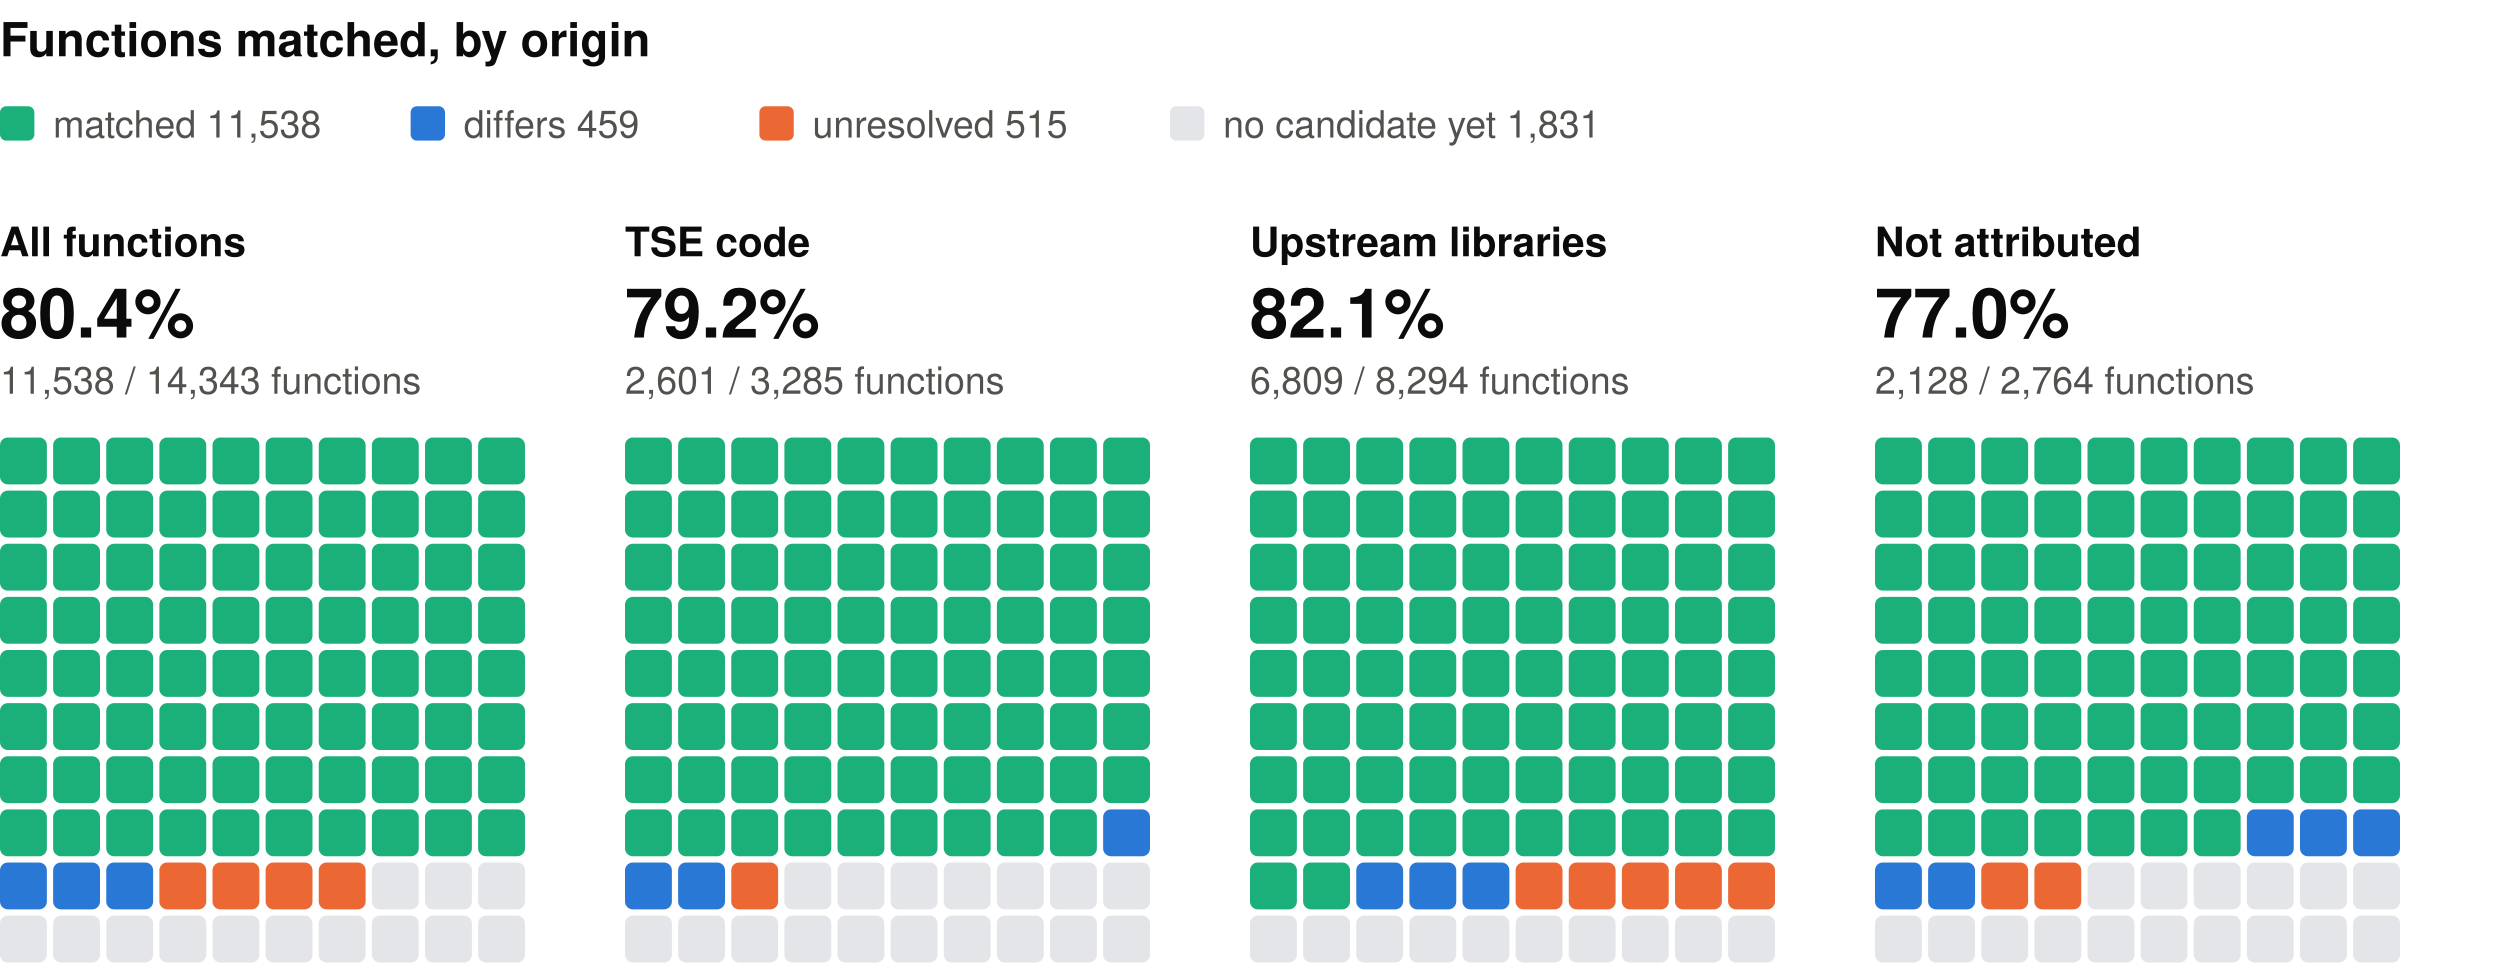
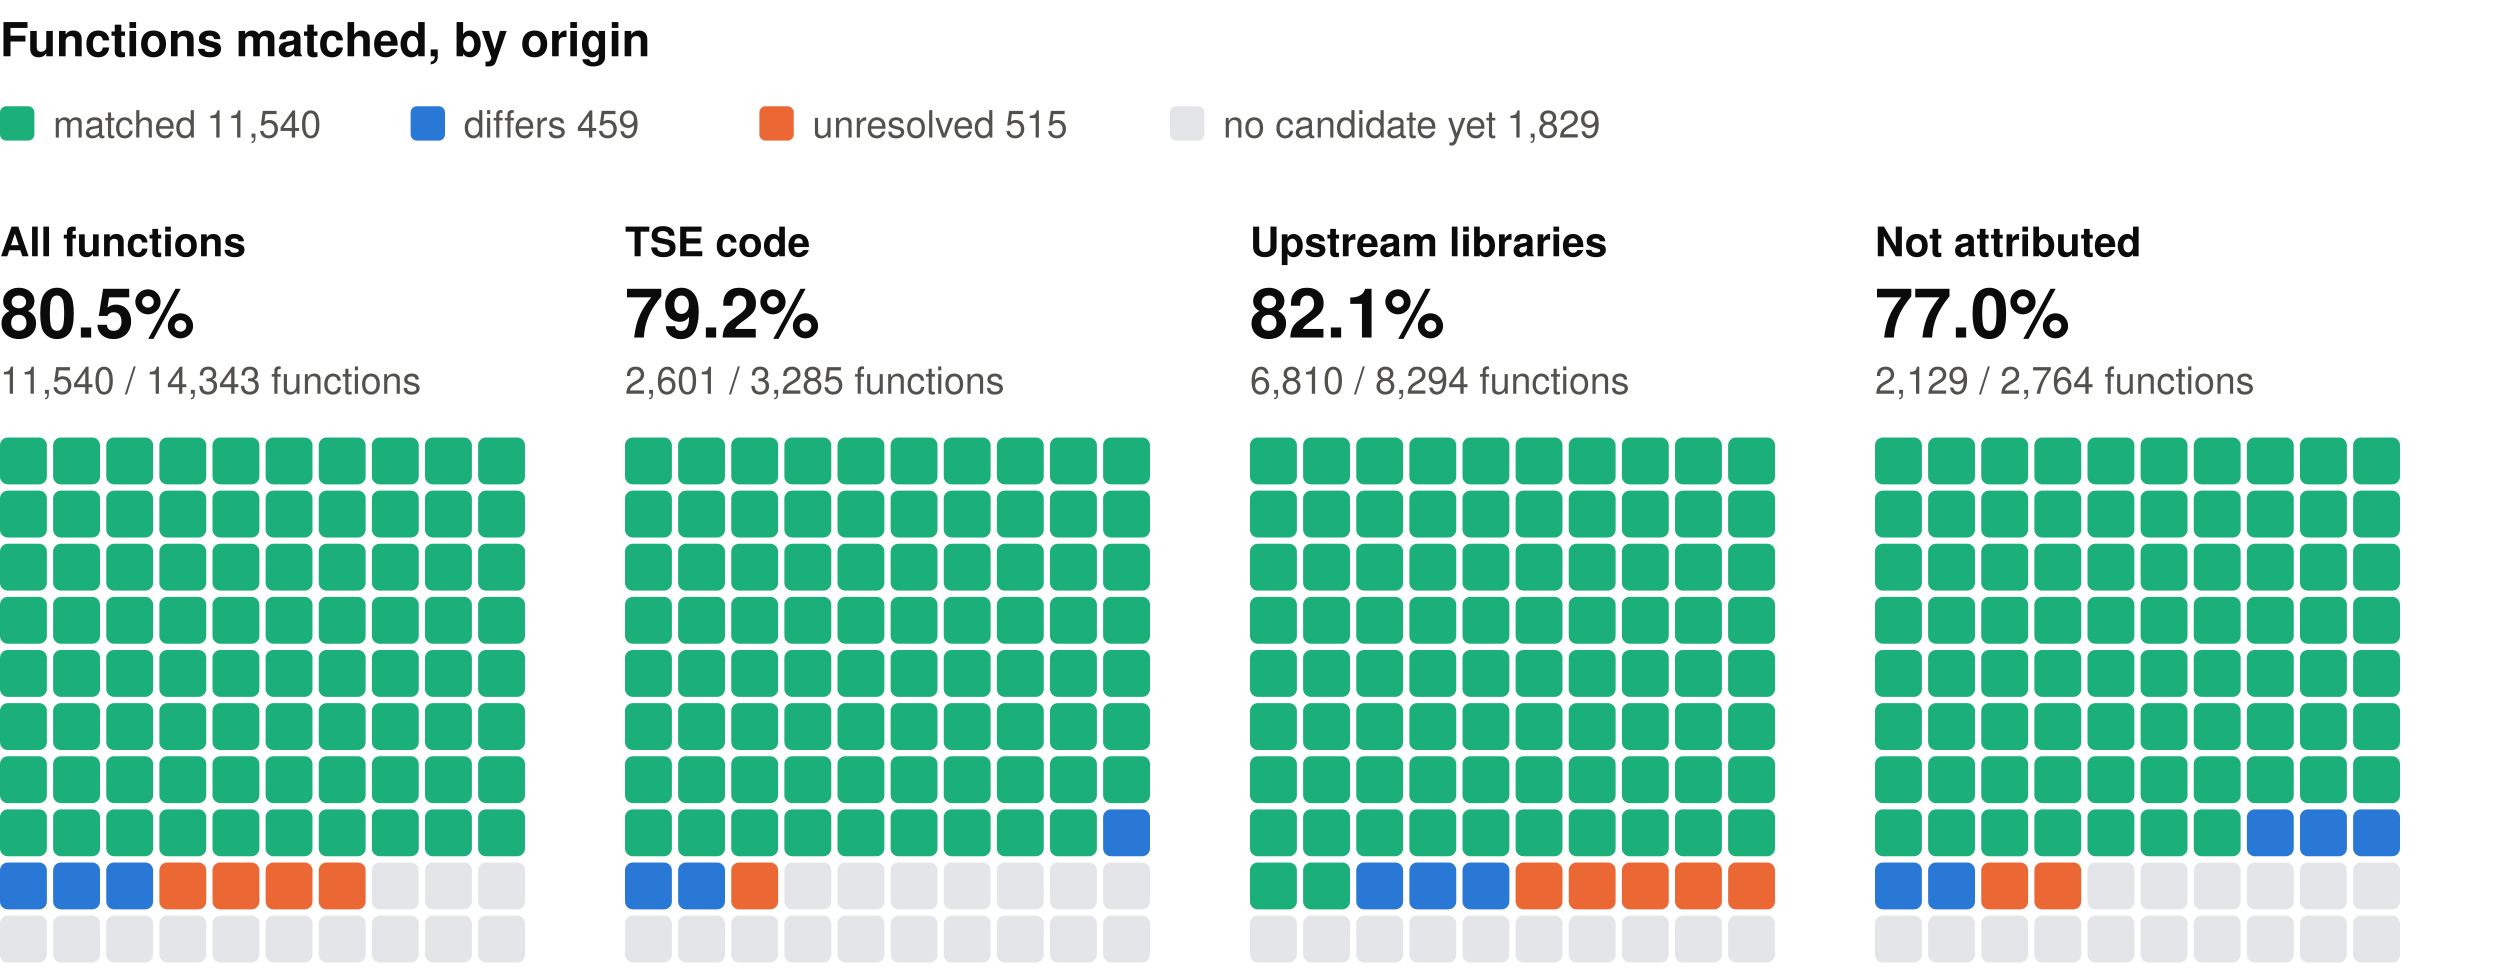
<svg xmlns="http://www.w3.org/2000/svg" width="800" height="310" viewBox="0 0 800 310" role="img" aria-label="Functions matched, by origin: one square per percent, coloured by verdict" font-family="system-ui, -apple-system, 'Segoe UI', Helvetica, Arial, sans-serif">
  <text x="0" y="18" font-size="15" fill="#0b0b0b" font-weight="600">Functions matched, by origin</text>
  <rect x="0" y="34" width="11" height="11" rx="2" fill="#1baf7a" />
-   <text x="17" y="44" font-size="12" fill="#52514e">matched 11,538</text>
+   <text x="17" y="44" font-size="12" fill="#52514e">matched 11,540</text>
  <rect x="131.4" y="34" width="11" height="11" rx="2" fill="#2a78d6" />
  <text x="148.4" y="44" font-size="12" fill="#52514e">differs 459</text>
  <rect x="243" y="34" width="11" height="11" rx="2" fill="#eb6834" />
  <text x="260" y="44" font-size="12" fill="#52514e">unresolved 515</text>
  <rect x="374.4" y="34" width="11" height="11" rx="2" fill="#e3e5e8" />
-   <text x="391.4" y="44" font-size="12" fill="#52514e">no candidate yet 1,831</text>
+   <text x="391.4" y="44" font-size="12" fill="#52514e">no candidate yet 1,829</text>
  <text x="0" y="82" font-size="13" fill="#0b0b0b" font-weight="600">All functions</text>
-   <text x="0" y="108" font-size="22" fill="#0b0b0b" font-weight="600">80.4%</text>
-   <text x="0" y="126" font-size="12" fill="#52514e">11,538 / 14,343 functions</text>
+   <text x="0" y="108" font-size="22" fill="#0b0b0b" font-weight="600">80.5%</text>
+   <text x="0" y="126" font-size="12" fill="#52514e">11,540 / 14,343 functions</text>
  <rect x="0" y="140" width="15" height="15" rx="2.5" fill="#1baf7a" />
  <rect x="17" y="140" width="15" height="15" rx="2.5" fill="#1baf7a" />
  <rect x="34" y="140" width="15" height="15" rx="2.5" fill="#1baf7a" />
  <rect x="51" y="140" width="15" height="15" rx="2.5" fill="#1baf7a" />
  <rect x="68" y="140" width="15" height="15" rx="2.5" fill="#1baf7a" />
  <rect x="85" y="140" width="15" height="15" rx="2.5" fill="#1baf7a" />
  <rect x="102" y="140" width="15" height="15" rx="2.5" fill="#1baf7a" />
  <rect x="119" y="140" width="15" height="15" rx="2.5" fill="#1baf7a" />
  <rect x="136" y="140" width="15" height="15" rx="2.5" fill="#1baf7a" />
  <rect x="153" y="140" width="15" height="15" rx="2.5" fill="#1baf7a" />
  <rect x="0" y="157" width="15" height="15" rx="2.5" fill="#1baf7a" />
  <rect x="17" y="157" width="15" height="15" rx="2.5" fill="#1baf7a" />
  <rect x="34" y="157" width="15" height="15" rx="2.5" fill="#1baf7a" />
  <rect x="51" y="157" width="15" height="15" rx="2.5" fill="#1baf7a" />
  <rect x="68" y="157" width="15" height="15" rx="2.5" fill="#1baf7a" />
  <rect x="85" y="157" width="15" height="15" rx="2.5" fill="#1baf7a" />
  <rect x="102" y="157" width="15" height="15" rx="2.5" fill="#1baf7a" />
  <rect x="119" y="157" width="15" height="15" rx="2.5" fill="#1baf7a" />
  <rect x="136" y="157" width="15" height="15" rx="2.5" fill="#1baf7a" />
  <rect x="153" y="157" width="15" height="15" rx="2.5" fill="#1baf7a" />
  <rect x="0" y="174" width="15" height="15" rx="2.5" fill="#1baf7a" />
  <rect x="17" y="174" width="15" height="15" rx="2.5" fill="#1baf7a" />
  <rect x="34" y="174" width="15" height="15" rx="2.5" fill="#1baf7a" />
  <rect x="51" y="174" width="15" height="15" rx="2.5" fill="#1baf7a" />
  <rect x="68" y="174" width="15" height="15" rx="2.5" fill="#1baf7a" />
  <rect x="85" y="174" width="15" height="15" rx="2.5" fill="#1baf7a" />
  <rect x="102" y="174" width="15" height="15" rx="2.5" fill="#1baf7a" />
  <rect x="119" y="174" width="15" height="15" rx="2.5" fill="#1baf7a" />
  <rect x="136" y="174" width="15" height="15" rx="2.5" fill="#1baf7a" />
  <rect x="153" y="174" width="15" height="15" rx="2.5" fill="#1baf7a" />
  <rect x="0" y="191" width="15" height="15" rx="2.5" fill="#1baf7a" />
  <rect x="17" y="191" width="15" height="15" rx="2.5" fill="#1baf7a" />
  <rect x="34" y="191" width="15" height="15" rx="2.5" fill="#1baf7a" />
  <rect x="51" y="191" width="15" height="15" rx="2.5" fill="#1baf7a" />
  <rect x="68" y="191" width="15" height="15" rx="2.5" fill="#1baf7a" />
  <rect x="85" y="191" width="15" height="15" rx="2.5" fill="#1baf7a" />
  <rect x="102" y="191" width="15" height="15" rx="2.5" fill="#1baf7a" />
  <rect x="119" y="191" width="15" height="15" rx="2.5" fill="#1baf7a" />
  <rect x="136" y="191" width="15" height="15" rx="2.5" fill="#1baf7a" />
  <rect x="153" y="191" width="15" height="15" rx="2.5" fill="#1baf7a" />
  <rect x="0" y="208" width="15" height="15" rx="2.5" fill="#1baf7a" />
  <rect x="17" y="208" width="15" height="15" rx="2.5" fill="#1baf7a" />
  <rect x="34" y="208" width="15" height="15" rx="2.5" fill="#1baf7a" />
  <rect x="51" y="208" width="15" height="15" rx="2.5" fill="#1baf7a" />
  <rect x="68" y="208" width="15" height="15" rx="2.5" fill="#1baf7a" />
  <rect x="85" y="208" width="15" height="15" rx="2.5" fill="#1baf7a" />
  <rect x="102" y="208" width="15" height="15" rx="2.5" fill="#1baf7a" />
  <rect x="119" y="208" width="15" height="15" rx="2.5" fill="#1baf7a" />
  <rect x="136" y="208" width="15" height="15" rx="2.5" fill="#1baf7a" />
  <rect x="153" y="208" width="15" height="15" rx="2.5" fill="#1baf7a" />
  <rect x="0" y="225" width="15" height="15" rx="2.5" fill="#1baf7a" />
  <rect x="17" y="225" width="15" height="15" rx="2.5" fill="#1baf7a" />
  <rect x="34" y="225" width="15" height="15" rx="2.5" fill="#1baf7a" />
  <rect x="51" y="225" width="15" height="15" rx="2.5" fill="#1baf7a" />
  <rect x="68" y="225" width="15" height="15" rx="2.5" fill="#1baf7a" />
  <rect x="85" y="225" width="15" height="15" rx="2.5" fill="#1baf7a" />
  <rect x="102" y="225" width="15" height="15" rx="2.5" fill="#1baf7a" />
  <rect x="119" y="225" width="15" height="15" rx="2.5" fill="#1baf7a" />
  <rect x="136" y="225" width="15" height="15" rx="2.5" fill="#1baf7a" />
  <rect x="153" y="225" width="15" height="15" rx="2.5" fill="#1baf7a" />
  <rect x="0" y="242" width="15" height="15" rx="2.5" fill="#1baf7a" />
  <rect x="17" y="242" width="15" height="15" rx="2.5" fill="#1baf7a" />
  <rect x="34" y="242" width="15" height="15" rx="2.5" fill="#1baf7a" />
  <rect x="51" y="242" width="15" height="15" rx="2.5" fill="#1baf7a" />
  <rect x="68" y="242" width="15" height="15" rx="2.5" fill="#1baf7a" />
  <rect x="85" y="242" width="15" height="15" rx="2.5" fill="#1baf7a" />
  <rect x="102" y="242" width="15" height="15" rx="2.5" fill="#1baf7a" />
  <rect x="119" y="242" width="15" height="15" rx="2.5" fill="#1baf7a" />
  <rect x="136" y="242" width="15" height="15" rx="2.5" fill="#1baf7a" />
  <rect x="153" y="242" width="15" height="15" rx="2.5" fill="#1baf7a" />
  <rect x="0" y="259" width="15" height="15" rx="2.5" fill="#1baf7a" />
  <rect x="17" y="259" width="15" height="15" rx="2.5" fill="#1baf7a" />
  <rect x="34" y="259" width="15" height="15" rx="2.5" fill="#1baf7a" />
  <rect x="51" y="259" width="15" height="15" rx="2.5" fill="#1baf7a" />
  <rect x="68" y="259" width="15" height="15" rx="2.5" fill="#1baf7a" />
  <rect x="85" y="259" width="15" height="15" rx="2.5" fill="#1baf7a" />
  <rect x="102" y="259" width="15" height="15" rx="2.5" fill="#1baf7a" />
  <rect x="119" y="259" width="15" height="15" rx="2.5" fill="#1baf7a" />
  <rect x="136" y="259" width="15" height="15" rx="2.5" fill="#1baf7a" />
  <rect x="153" y="259" width="15" height="15" rx="2.5" fill="#1baf7a" />
  <rect x="0" y="276" width="15" height="15" rx="2.5" fill="#2a78d6" />
  <rect x="17" y="276" width="15" height="15" rx="2.5" fill="#2a78d6" />
  <rect x="34" y="276" width="15" height="15" rx="2.5" fill="#2a78d6" />
  <rect x="51" y="276" width="15" height="15" rx="2.5" fill="#eb6834" />
  <rect x="68" y="276" width="15" height="15" rx="2.5" fill="#eb6834" />
  <rect x="85" y="276" width="15" height="15" rx="2.5" fill="#eb6834" />
  <rect x="102" y="276" width="15" height="15" rx="2.5" fill="#eb6834" />
  <rect x="119" y="276" width="15" height="15" rx="2.5" fill="#e3e5e8" />
  <rect x="136" y="276" width="15" height="15" rx="2.5" fill="#e3e5e8" />
  <rect x="153" y="276" width="15" height="15" rx="2.5" fill="#e3e5e8" />
  <rect x="0" y="293" width="15" height="15" rx="2.5" fill="#e3e5e8" />
  <rect x="17" y="293" width="15" height="15" rx="2.5" fill="#e3e5e8" />
  <rect x="34" y="293" width="15" height="15" rx="2.5" fill="#e3e5e8" />
  <rect x="51" y="293" width="15" height="15" rx="2.5" fill="#e3e5e8" />
  <rect x="68" y="293" width="15" height="15" rx="2.5" fill="#e3e5e8" />
  <rect x="85" y="293" width="15" height="15" rx="2.5" fill="#e3e5e8" />
  <rect x="102" y="293" width="15" height="15" rx="2.5" fill="#e3e5e8" />
  <rect x="119" y="293" width="15" height="15" rx="2.5" fill="#e3e5e8" />
  <rect x="136" y="293" width="15" height="15" rx="2.5" fill="#e3e5e8" />
  <rect x="153" y="293" width="15" height="15" rx="2.5" fill="#e3e5e8" />
  <text x="200" y="82" font-size="13" fill="#0b0b0b" font-weight="600">TSE code</text>
  <text x="200" y="108" font-size="22" fill="#0b0b0b" font-weight="600">79.2%</text>
  <text x="200" y="126" font-size="12" fill="#52514e">2,601 / 3,285 functions</text>
  <rect x="200" y="140" width="15" height="15" rx="2.5" fill="#1baf7a" />
  <rect x="217" y="140" width="15" height="15" rx="2.5" fill="#1baf7a" />
  <rect x="234" y="140" width="15" height="15" rx="2.5" fill="#1baf7a" />
  <rect x="251" y="140" width="15" height="15" rx="2.5" fill="#1baf7a" />
  <rect x="268" y="140" width="15" height="15" rx="2.5" fill="#1baf7a" />
  <rect x="285" y="140" width="15" height="15" rx="2.5" fill="#1baf7a" />
  <rect x="302" y="140" width="15" height="15" rx="2.5" fill="#1baf7a" />
  <rect x="319" y="140" width="15" height="15" rx="2.5" fill="#1baf7a" />
  <rect x="336" y="140" width="15" height="15" rx="2.5" fill="#1baf7a" />
  <rect x="353" y="140" width="15" height="15" rx="2.5" fill="#1baf7a" />
  <rect x="200" y="157" width="15" height="15" rx="2.5" fill="#1baf7a" />
  <rect x="217" y="157" width="15" height="15" rx="2.5" fill="#1baf7a" />
  <rect x="234" y="157" width="15" height="15" rx="2.5" fill="#1baf7a" />
  <rect x="251" y="157" width="15" height="15" rx="2.5" fill="#1baf7a" />
  <rect x="268" y="157" width="15" height="15" rx="2.5" fill="#1baf7a" />
  <rect x="285" y="157" width="15" height="15" rx="2.5" fill="#1baf7a" />
  <rect x="302" y="157" width="15" height="15" rx="2.5" fill="#1baf7a" />
  <rect x="319" y="157" width="15" height="15" rx="2.5" fill="#1baf7a" />
  <rect x="336" y="157" width="15" height="15" rx="2.5" fill="#1baf7a" />
  <rect x="353" y="157" width="15" height="15" rx="2.5" fill="#1baf7a" />
  <rect x="200" y="174" width="15" height="15" rx="2.5" fill="#1baf7a" />
  <rect x="217" y="174" width="15" height="15" rx="2.5" fill="#1baf7a" />
  <rect x="234" y="174" width="15" height="15" rx="2.5" fill="#1baf7a" />
  <rect x="251" y="174" width="15" height="15" rx="2.5" fill="#1baf7a" />
  <rect x="268" y="174" width="15" height="15" rx="2.5" fill="#1baf7a" />
  <rect x="285" y="174" width="15" height="15" rx="2.5" fill="#1baf7a" />
  <rect x="302" y="174" width="15" height="15" rx="2.5" fill="#1baf7a" />
  <rect x="319" y="174" width="15" height="15" rx="2.5" fill="#1baf7a" />
  <rect x="336" y="174" width="15" height="15" rx="2.5" fill="#1baf7a" />
  <rect x="353" y="174" width="15" height="15" rx="2.5" fill="#1baf7a" />
  <rect x="200" y="191" width="15" height="15" rx="2.5" fill="#1baf7a" />
  <rect x="217" y="191" width="15" height="15" rx="2.5" fill="#1baf7a" />
  <rect x="234" y="191" width="15" height="15" rx="2.5" fill="#1baf7a" />
  <rect x="251" y="191" width="15" height="15" rx="2.5" fill="#1baf7a" />
  <rect x="268" y="191" width="15" height="15" rx="2.5" fill="#1baf7a" />
  <rect x="285" y="191" width="15" height="15" rx="2.5" fill="#1baf7a" />
  <rect x="302" y="191" width="15" height="15" rx="2.5" fill="#1baf7a" />
  <rect x="319" y="191" width="15" height="15" rx="2.5" fill="#1baf7a" />
  <rect x="336" y="191" width="15" height="15" rx="2.5" fill="#1baf7a" />
  <rect x="353" y="191" width="15" height="15" rx="2.5" fill="#1baf7a" />
  <rect x="200" y="208" width="15" height="15" rx="2.5" fill="#1baf7a" />
  <rect x="217" y="208" width="15" height="15" rx="2.5" fill="#1baf7a" />
  <rect x="234" y="208" width="15" height="15" rx="2.5" fill="#1baf7a" />
  <rect x="251" y="208" width="15" height="15" rx="2.5" fill="#1baf7a" />
  <rect x="268" y="208" width="15" height="15" rx="2.5" fill="#1baf7a" />
  <rect x="285" y="208" width="15" height="15" rx="2.5" fill="#1baf7a" />
  <rect x="302" y="208" width="15" height="15" rx="2.5" fill="#1baf7a" />
  <rect x="319" y="208" width="15" height="15" rx="2.5" fill="#1baf7a" />
  <rect x="336" y="208" width="15" height="15" rx="2.5" fill="#1baf7a" />
  <rect x="353" y="208" width="15" height="15" rx="2.5" fill="#1baf7a" />
  <rect x="200" y="225" width="15" height="15" rx="2.5" fill="#1baf7a" />
  <rect x="217" y="225" width="15" height="15" rx="2.5" fill="#1baf7a" />
  <rect x="234" y="225" width="15" height="15" rx="2.5" fill="#1baf7a" />
  <rect x="251" y="225" width="15" height="15" rx="2.5" fill="#1baf7a" />
  <rect x="268" y="225" width="15" height="15" rx="2.5" fill="#1baf7a" />
  <rect x="285" y="225" width="15" height="15" rx="2.5" fill="#1baf7a" />
  <rect x="302" y="225" width="15" height="15" rx="2.5" fill="#1baf7a" />
  <rect x="319" y="225" width="15" height="15" rx="2.5" fill="#1baf7a" />
  <rect x="336" y="225" width="15" height="15" rx="2.5" fill="#1baf7a" />
  <rect x="353" y="225" width="15" height="15" rx="2.5" fill="#1baf7a" />
  <rect x="200" y="242" width="15" height="15" rx="2.5" fill="#1baf7a" />
  <rect x="217" y="242" width="15" height="15" rx="2.5" fill="#1baf7a" />
  <rect x="234" y="242" width="15" height="15" rx="2.5" fill="#1baf7a" />
  <rect x="251" y="242" width="15" height="15" rx="2.5" fill="#1baf7a" />
  <rect x="268" y="242" width="15" height="15" rx="2.5" fill="#1baf7a" />
  <rect x="285" y="242" width="15" height="15" rx="2.5" fill="#1baf7a" />
  <rect x="302" y="242" width="15" height="15" rx="2.5" fill="#1baf7a" />
  <rect x="319" y="242" width="15" height="15" rx="2.5" fill="#1baf7a" />
  <rect x="336" y="242" width="15" height="15" rx="2.5" fill="#1baf7a" />
  <rect x="353" y="242" width="15" height="15" rx="2.5" fill="#1baf7a" />
  <rect x="200" y="259" width="15" height="15" rx="2.5" fill="#1baf7a" />
  <rect x="217" y="259" width="15" height="15" rx="2.5" fill="#1baf7a" />
  <rect x="234" y="259" width="15" height="15" rx="2.5" fill="#1baf7a" />
  <rect x="251" y="259" width="15" height="15" rx="2.5" fill="#1baf7a" />
  <rect x="268" y="259" width="15" height="15" rx="2.5" fill="#1baf7a" />
  <rect x="285" y="259" width="15" height="15" rx="2.5" fill="#1baf7a" />
  <rect x="302" y="259" width="15" height="15" rx="2.5" fill="#1baf7a" />
  <rect x="319" y="259" width="15" height="15" rx="2.5" fill="#1baf7a" />
  <rect x="336" y="259" width="15" height="15" rx="2.5" fill="#1baf7a" />
  <rect x="353" y="259" width="15" height="15" rx="2.5" fill="#2a78d6" />
  <rect x="200" y="276" width="15" height="15" rx="2.5" fill="#2a78d6" />
  <rect x="217" y="276" width="15" height="15" rx="2.5" fill="#2a78d6" />
  <rect x="234" y="276" width="15" height="15" rx="2.5" fill="#eb6834" />
  <rect x="251" y="276" width="15" height="15" rx="2.5" fill="#e3e5e8" />
  <rect x="268" y="276" width="15" height="15" rx="2.5" fill="#e3e5e8" />
  <rect x="285" y="276" width="15" height="15" rx="2.5" fill="#e3e5e8" />
  <rect x="302" y="276" width="15" height="15" rx="2.5" fill="#e3e5e8" />
  <rect x="319" y="276" width="15" height="15" rx="2.5" fill="#e3e5e8" />
  <rect x="336" y="276" width="15" height="15" rx="2.5" fill="#e3e5e8" />
  <rect x="353" y="276" width="15" height="15" rx="2.5" fill="#e3e5e8" />
  <rect x="200" y="293" width="15" height="15" rx="2.5" fill="#e3e5e8" />
  <rect x="217" y="293" width="15" height="15" rx="2.5" fill="#e3e5e8" />
  <rect x="234" y="293" width="15" height="15" rx="2.5" fill="#e3e5e8" />
  <rect x="251" y="293" width="15" height="15" rx="2.5" fill="#e3e5e8" />
  <rect x="268" y="293" width="15" height="15" rx="2.5" fill="#e3e5e8" />
  <rect x="285" y="293" width="15" height="15" rx="2.5" fill="#e3e5e8" />
  <rect x="302" y="293" width="15" height="15" rx="2.5" fill="#e3e5e8" />
  <rect x="319" y="293" width="15" height="15" rx="2.5" fill="#e3e5e8" />
  <rect x="336" y="293" width="15" height="15" rx="2.5" fill="#e3e5e8" />
  <rect x="353" y="293" width="15" height="15" rx="2.5" fill="#e3e5e8" />
  <text x="400" y="82" font-size="13" fill="#0b0b0b" font-weight="600">Upstream libraries</text>
  <text x="400" y="108" font-size="22" fill="#0b0b0b" font-weight="600">82.1%</text>
-   <text x="400" y="126" font-size="12" fill="#52514e">6,809 / 8,294 functions</text>
+   <text x="400" y="126" font-size="12" fill="#52514e">6,810 / 8,294 functions</text>
  <rect x="400" y="140" width="15" height="15" rx="2.5" fill="#1baf7a" />
  <rect x="417" y="140" width="15" height="15" rx="2.5" fill="#1baf7a" />
  <rect x="434" y="140" width="15" height="15" rx="2.5" fill="#1baf7a" />
  <rect x="451" y="140" width="15" height="15" rx="2.5" fill="#1baf7a" />
  <rect x="468" y="140" width="15" height="15" rx="2.5" fill="#1baf7a" />
  <rect x="485" y="140" width="15" height="15" rx="2.5" fill="#1baf7a" />
  <rect x="502" y="140" width="15" height="15" rx="2.5" fill="#1baf7a" />
  <rect x="519" y="140" width="15" height="15" rx="2.5" fill="#1baf7a" />
  <rect x="536" y="140" width="15" height="15" rx="2.5" fill="#1baf7a" />
  <rect x="553" y="140" width="15" height="15" rx="2.5" fill="#1baf7a" />
  <rect x="400" y="157" width="15" height="15" rx="2.5" fill="#1baf7a" />
  <rect x="417" y="157" width="15" height="15" rx="2.5" fill="#1baf7a" />
  <rect x="434" y="157" width="15" height="15" rx="2.5" fill="#1baf7a" />
  <rect x="451" y="157" width="15" height="15" rx="2.5" fill="#1baf7a" />
  <rect x="468" y="157" width="15" height="15" rx="2.5" fill="#1baf7a" />
  <rect x="485" y="157" width="15" height="15" rx="2.5" fill="#1baf7a" />
  <rect x="502" y="157" width="15" height="15" rx="2.5" fill="#1baf7a" />
  <rect x="519" y="157" width="15" height="15" rx="2.5" fill="#1baf7a" />
  <rect x="536" y="157" width="15" height="15" rx="2.5" fill="#1baf7a" />
  <rect x="553" y="157" width="15" height="15" rx="2.5" fill="#1baf7a" />
  <rect x="400" y="174" width="15" height="15" rx="2.5" fill="#1baf7a" />
  <rect x="417" y="174" width="15" height="15" rx="2.5" fill="#1baf7a" />
  <rect x="434" y="174" width="15" height="15" rx="2.5" fill="#1baf7a" />
  <rect x="451" y="174" width="15" height="15" rx="2.5" fill="#1baf7a" />
  <rect x="468" y="174" width="15" height="15" rx="2.5" fill="#1baf7a" />
  <rect x="485" y="174" width="15" height="15" rx="2.5" fill="#1baf7a" />
  <rect x="502" y="174" width="15" height="15" rx="2.5" fill="#1baf7a" />
  <rect x="519" y="174" width="15" height="15" rx="2.5" fill="#1baf7a" />
  <rect x="536" y="174" width="15" height="15" rx="2.5" fill="#1baf7a" />
  <rect x="553" y="174" width="15" height="15" rx="2.5" fill="#1baf7a" />
  <rect x="400" y="191" width="15" height="15" rx="2.5" fill="#1baf7a" />
  <rect x="417" y="191" width="15" height="15" rx="2.5" fill="#1baf7a" />
  <rect x="434" y="191" width="15" height="15" rx="2.5" fill="#1baf7a" />
  <rect x="451" y="191" width="15" height="15" rx="2.5" fill="#1baf7a" />
  <rect x="468" y="191" width="15" height="15" rx="2.5" fill="#1baf7a" />
  <rect x="485" y="191" width="15" height="15" rx="2.5" fill="#1baf7a" />
  <rect x="502" y="191" width="15" height="15" rx="2.5" fill="#1baf7a" />
  <rect x="519" y="191" width="15" height="15" rx="2.5" fill="#1baf7a" />
  <rect x="536" y="191" width="15" height="15" rx="2.5" fill="#1baf7a" />
  <rect x="553" y="191" width="15" height="15" rx="2.5" fill="#1baf7a" />
  <rect x="400" y="208" width="15" height="15" rx="2.5" fill="#1baf7a" />
  <rect x="417" y="208" width="15" height="15" rx="2.5" fill="#1baf7a" />
  <rect x="434" y="208" width="15" height="15" rx="2.5" fill="#1baf7a" />
  <rect x="451" y="208" width="15" height="15" rx="2.5" fill="#1baf7a" />
  <rect x="468" y="208" width="15" height="15" rx="2.5" fill="#1baf7a" />
  <rect x="485" y="208" width="15" height="15" rx="2.5" fill="#1baf7a" />
  <rect x="502" y="208" width="15" height="15" rx="2.5" fill="#1baf7a" />
  <rect x="519" y="208" width="15" height="15" rx="2.5" fill="#1baf7a" />
  <rect x="536" y="208" width="15" height="15" rx="2.5" fill="#1baf7a" />
  <rect x="553" y="208" width="15" height="15" rx="2.5" fill="#1baf7a" />
  <rect x="400" y="225" width="15" height="15" rx="2.5" fill="#1baf7a" />
  <rect x="417" y="225" width="15" height="15" rx="2.5" fill="#1baf7a" />
  <rect x="434" y="225" width="15" height="15" rx="2.5" fill="#1baf7a" />
  <rect x="451" y="225" width="15" height="15" rx="2.5" fill="#1baf7a" />
  <rect x="468" y="225" width="15" height="15" rx="2.5" fill="#1baf7a" />
  <rect x="485" y="225" width="15" height="15" rx="2.5" fill="#1baf7a" />
  <rect x="502" y="225" width="15" height="15" rx="2.5" fill="#1baf7a" />
  <rect x="519" y="225" width="15" height="15" rx="2.5" fill="#1baf7a" />
  <rect x="536" y="225" width="15" height="15" rx="2.5" fill="#1baf7a" />
  <rect x="553" y="225" width="15" height="15" rx="2.5" fill="#1baf7a" />
  <rect x="400" y="242" width="15" height="15" rx="2.5" fill="#1baf7a" />
  <rect x="417" y="242" width="15" height="15" rx="2.5" fill="#1baf7a" />
  <rect x="434" y="242" width="15" height="15" rx="2.5" fill="#1baf7a" />
  <rect x="451" y="242" width="15" height="15" rx="2.5" fill="#1baf7a" />
  <rect x="468" y="242" width="15" height="15" rx="2.5" fill="#1baf7a" />
  <rect x="485" y="242" width="15" height="15" rx="2.5" fill="#1baf7a" />
  <rect x="502" y="242" width="15" height="15" rx="2.5" fill="#1baf7a" />
  <rect x="519" y="242" width="15" height="15" rx="2.5" fill="#1baf7a" />
  <rect x="536" y="242" width="15" height="15" rx="2.5" fill="#1baf7a" />
  <rect x="553" y="242" width="15" height="15" rx="2.5" fill="#1baf7a" />
  <rect x="400" y="259" width="15" height="15" rx="2.5" fill="#1baf7a" />
  <rect x="417" y="259" width="15" height="15" rx="2.5" fill="#1baf7a" />
  <rect x="434" y="259" width="15" height="15" rx="2.5" fill="#1baf7a" />
  <rect x="451" y="259" width="15" height="15" rx="2.5" fill="#1baf7a" />
  <rect x="468" y="259" width="15" height="15" rx="2.5" fill="#1baf7a" />
  <rect x="485" y="259" width="15" height="15" rx="2.5" fill="#1baf7a" />
  <rect x="502" y="259" width="15" height="15" rx="2.5" fill="#1baf7a" />
  <rect x="519" y="259" width="15" height="15" rx="2.5" fill="#1baf7a" />
  <rect x="536" y="259" width="15" height="15" rx="2.5" fill="#1baf7a" />
  <rect x="553" y="259" width="15" height="15" rx="2.5" fill="#1baf7a" />
  <rect x="400" y="276" width="15" height="15" rx="2.5" fill="#1baf7a" />
  <rect x="417" y="276" width="15" height="15" rx="2.5" fill="#1baf7a" />
  <rect x="434" y="276" width="15" height="15" rx="2.5" fill="#2a78d6" />
  <rect x="451" y="276" width="15" height="15" rx="2.5" fill="#2a78d6" />
  <rect x="468" y="276" width="15" height="15" rx="2.5" fill="#2a78d6" />
  <rect x="485" y="276" width="15" height="15" rx="2.5" fill="#eb6834" />
  <rect x="502" y="276" width="15" height="15" rx="2.5" fill="#eb6834" />
  <rect x="519" y="276" width="15" height="15" rx="2.5" fill="#eb6834" />
  <rect x="536" y="276" width="15" height="15" rx="2.5" fill="#eb6834" />
  <rect x="553" y="276" width="15" height="15" rx="2.5" fill="#eb6834" />
  <rect x="400" y="293" width="15" height="15" rx="2.5" fill="#e3e5e8" />
  <rect x="417" y="293" width="15" height="15" rx="2.5" fill="#e3e5e8" />
  <rect x="434" y="293" width="15" height="15" rx="2.5" fill="#e3e5e8" />
  <rect x="451" y="293" width="15" height="15" rx="2.5" fill="#e3e5e8" />
  <rect x="468" y="293" width="15" height="15" rx="2.5" fill="#e3e5e8" />
  <rect x="485" y="293" width="15" height="15" rx="2.5" fill="#e3e5e8" />
  <rect x="502" y="293" width="15" height="15" rx="2.5" fill="#e3e5e8" />
  <rect x="519" y="293" width="15" height="15" rx="2.5" fill="#e3e5e8" />
  <rect x="536" y="293" width="15" height="15" rx="2.5" fill="#e3e5e8" />
  <rect x="553" y="293" width="15" height="15" rx="2.5" fill="#e3e5e8" />
  <text x="600" y="82" font-size="13" fill="#0b0b0b" font-weight="600">Not attributed</text>
  <text x="600" y="108" font-size="22" fill="#0b0b0b" font-weight="600">77.0%</text>
-   <text x="600" y="126" font-size="12" fill="#52514e">2,128 / 2,764 functions</text>
+   <text x="600" y="126" font-size="12" fill="#52514e">2,129 / 2,764 functions</text>
  <rect x="600" y="140" width="15" height="15" rx="2.5" fill="#1baf7a" />
  <rect x="617" y="140" width="15" height="15" rx="2.5" fill="#1baf7a" />
  <rect x="634" y="140" width="15" height="15" rx="2.5" fill="#1baf7a" />
  <rect x="651" y="140" width="15" height="15" rx="2.5" fill="#1baf7a" />
  <rect x="668" y="140" width="15" height="15" rx="2.5" fill="#1baf7a" />
  <rect x="685" y="140" width="15" height="15" rx="2.5" fill="#1baf7a" />
  <rect x="702" y="140" width="15" height="15" rx="2.5" fill="#1baf7a" />
  <rect x="719" y="140" width="15" height="15" rx="2.5" fill="#1baf7a" />
  <rect x="736" y="140" width="15" height="15" rx="2.5" fill="#1baf7a" />
  <rect x="753" y="140" width="15" height="15" rx="2.5" fill="#1baf7a" />
  <rect x="600" y="157" width="15" height="15" rx="2.5" fill="#1baf7a" />
  <rect x="617" y="157" width="15" height="15" rx="2.5" fill="#1baf7a" />
  <rect x="634" y="157" width="15" height="15" rx="2.5" fill="#1baf7a" />
  <rect x="651" y="157" width="15" height="15" rx="2.5" fill="#1baf7a" />
  <rect x="668" y="157" width="15" height="15" rx="2.5" fill="#1baf7a" />
  <rect x="685" y="157" width="15" height="15" rx="2.5" fill="#1baf7a" />
  <rect x="702" y="157" width="15" height="15" rx="2.5" fill="#1baf7a" />
  <rect x="719" y="157" width="15" height="15" rx="2.5" fill="#1baf7a" />
  <rect x="736" y="157" width="15" height="15" rx="2.5" fill="#1baf7a" />
  <rect x="753" y="157" width="15" height="15" rx="2.5" fill="#1baf7a" />
  <rect x="600" y="174" width="15" height="15" rx="2.5" fill="#1baf7a" />
  <rect x="617" y="174" width="15" height="15" rx="2.5" fill="#1baf7a" />
  <rect x="634" y="174" width="15" height="15" rx="2.5" fill="#1baf7a" />
  <rect x="651" y="174" width="15" height="15" rx="2.5" fill="#1baf7a" />
  <rect x="668" y="174" width="15" height="15" rx="2.5" fill="#1baf7a" />
  <rect x="685" y="174" width="15" height="15" rx="2.5" fill="#1baf7a" />
  <rect x="702" y="174" width="15" height="15" rx="2.5" fill="#1baf7a" />
  <rect x="719" y="174" width="15" height="15" rx="2.5" fill="#1baf7a" />
  <rect x="736" y="174" width="15" height="15" rx="2.5" fill="#1baf7a" />
  <rect x="753" y="174" width="15" height="15" rx="2.5" fill="#1baf7a" />
  <rect x="600" y="191" width="15" height="15" rx="2.5" fill="#1baf7a" />
  <rect x="617" y="191" width="15" height="15" rx="2.5" fill="#1baf7a" />
  <rect x="634" y="191" width="15" height="15" rx="2.5" fill="#1baf7a" />
  <rect x="651" y="191" width="15" height="15" rx="2.5" fill="#1baf7a" />
  <rect x="668" y="191" width="15" height="15" rx="2.5" fill="#1baf7a" />
  <rect x="685" y="191" width="15" height="15" rx="2.5" fill="#1baf7a" />
  <rect x="702" y="191" width="15" height="15" rx="2.5" fill="#1baf7a" />
  <rect x="719" y="191" width="15" height="15" rx="2.5" fill="#1baf7a" />
  <rect x="736" y="191" width="15" height="15" rx="2.5" fill="#1baf7a" />
  <rect x="753" y="191" width="15" height="15" rx="2.5" fill="#1baf7a" />
  <rect x="600" y="208" width="15" height="15" rx="2.5" fill="#1baf7a" />
  <rect x="617" y="208" width="15" height="15" rx="2.5" fill="#1baf7a" />
  <rect x="634" y="208" width="15" height="15" rx="2.5" fill="#1baf7a" />
  <rect x="651" y="208" width="15" height="15" rx="2.5" fill="#1baf7a" />
  <rect x="668" y="208" width="15" height="15" rx="2.5" fill="#1baf7a" />
  <rect x="685" y="208" width="15" height="15" rx="2.5" fill="#1baf7a" />
  <rect x="702" y="208" width="15" height="15" rx="2.5" fill="#1baf7a" />
  <rect x="719" y="208" width="15" height="15" rx="2.5" fill="#1baf7a" />
  <rect x="736" y="208" width="15" height="15" rx="2.5" fill="#1baf7a" />
  <rect x="753" y="208" width="15" height="15" rx="2.5" fill="#1baf7a" />
  <rect x="600" y="225" width="15" height="15" rx="2.5" fill="#1baf7a" />
  <rect x="617" y="225" width="15" height="15" rx="2.5" fill="#1baf7a" />
  <rect x="634" y="225" width="15" height="15" rx="2.5" fill="#1baf7a" />
  <rect x="651" y="225" width="15" height="15" rx="2.5" fill="#1baf7a" />
  <rect x="668" y="225" width="15" height="15" rx="2.5" fill="#1baf7a" />
  <rect x="685" y="225" width="15" height="15" rx="2.5" fill="#1baf7a" />
  <rect x="702" y="225" width="15" height="15" rx="2.5" fill="#1baf7a" />
  <rect x="719" y="225" width="15" height="15" rx="2.5" fill="#1baf7a" />
  <rect x="736" y="225" width="15" height="15" rx="2.5" fill="#1baf7a" />
  <rect x="753" y="225" width="15" height="15" rx="2.5" fill="#1baf7a" />
  <rect x="600" y="242" width="15" height="15" rx="2.5" fill="#1baf7a" />
  <rect x="617" y="242" width="15" height="15" rx="2.5" fill="#1baf7a" />
  <rect x="634" y="242" width="15" height="15" rx="2.5" fill="#1baf7a" />
  <rect x="651" y="242" width="15" height="15" rx="2.5" fill="#1baf7a" />
  <rect x="668" y="242" width="15" height="15" rx="2.5" fill="#1baf7a" />
  <rect x="685" y="242" width="15" height="15" rx="2.5" fill="#1baf7a" />
  <rect x="702" y="242" width="15" height="15" rx="2.5" fill="#1baf7a" />
  <rect x="719" y="242" width="15" height="15" rx="2.5" fill="#1baf7a" />
  <rect x="736" y="242" width="15" height="15" rx="2.5" fill="#1baf7a" />
  <rect x="753" y="242" width="15" height="15" rx="2.5" fill="#1baf7a" />
  <rect x="600" y="259" width="15" height="15" rx="2.5" fill="#1baf7a" />
  <rect x="617" y="259" width="15" height="15" rx="2.5" fill="#1baf7a" />
  <rect x="634" y="259" width="15" height="15" rx="2.5" fill="#1baf7a" />
  <rect x="651" y="259" width="15" height="15" rx="2.5" fill="#1baf7a" />
  <rect x="668" y="259" width="15" height="15" rx="2.5" fill="#1baf7a" />
  <rect x="685" y="259" width="15" height="15" rx="2.5" fill="#1baf7a" />
  <rect x="702" y="259" width="15" height="15" rx="2.5" fill="#1baf7a" />
  <rect x="719" y="259" width="15" height="15" rx="2.5" fill="#2a78d6" />
  <rect x="736" y="259" width="15" height="15" rx="2.5" fill="#2a78d6" />
  <rect x="753" y="259" width="15" height="15" rx="2.5" fill="#2a78d6" />
  <rect x="600" y="276" width="15" height="15" rx="2.5" fill="#2a78d6" />
  <rect x="617" y="276" width="15" height="15" rx="2.5" fill="#2a78d6" />
  <rect x="634" y="276" width="15" height="15" rx="2.5" fill="#eb6834" />
  <rect x="651" y="276" width="15" height="15" rx="2.5" fill="#eb6834" />
  <rect x="668" y="276" width="15" height="15" rx="2.5" fill="#e3e5e8" />
  <rect x="685" y="276" width="15" height="15" rx="2.5" fill="#e3e5e8" />
  <rect x="702" y="276" width="15" height="15" rx="2.5" fill="#e3e5e8" />
  <rect x="719" y="276" width="15" height="15" rx="2.5" fill="#e3e5e8" />
  <rect x="736" y="276" width="15" height="15" rx="2.5" fill="#e3e5e8" />
  <rect x="753" y="276" width="15" height="15" rx="2.5" fill="#e3e5e8" />
  <rect x="600" y="293" width="15" height="15" rx="2.5" fill="#e3e5e8" />
  <rect x="617" y="293" width="15" height="15" rx="2.5" fill="#e3e5e8" />
  <rect x="634" y="293" width="15" height="15" rx="2.5" fill="#e3e5e8" />
  <rect x="651" y="293" width="15" height="15" rx="2.5" fill="#e3e5e8" />
  <rect x="668" y="293" width="15" height="15" rx="2.5" fill="#e3e5e8" />
  <rect x="685" y="293" width="15" height="15" rx="2.5" fill="#e3e5e8" />
  <rect x="702" y="293" width="15" height="15" rx="2.5" fill="#e3e5e8" />
  <rect x="719" y="293" width="15" height="15" rx="2.5" fill="#e3e5e8" />
  <rect x="736" y="293" width="15" height="15" rx="2.5" fill="#e3e5e8" />
  <rect x="753" y="293" width="15" height="15" rx="2.5" fill="#e3e5e8" />
</svg>
